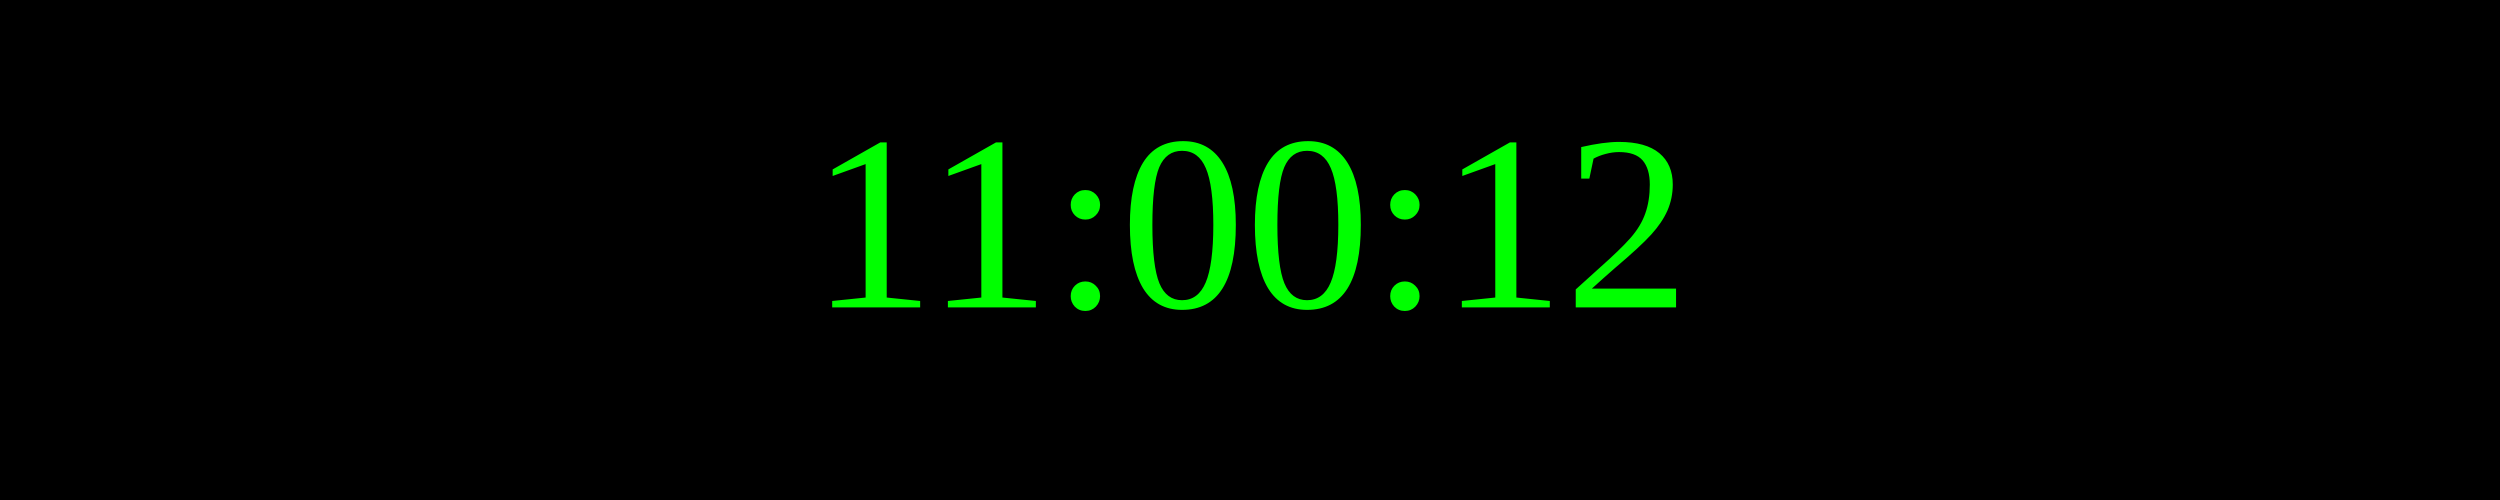
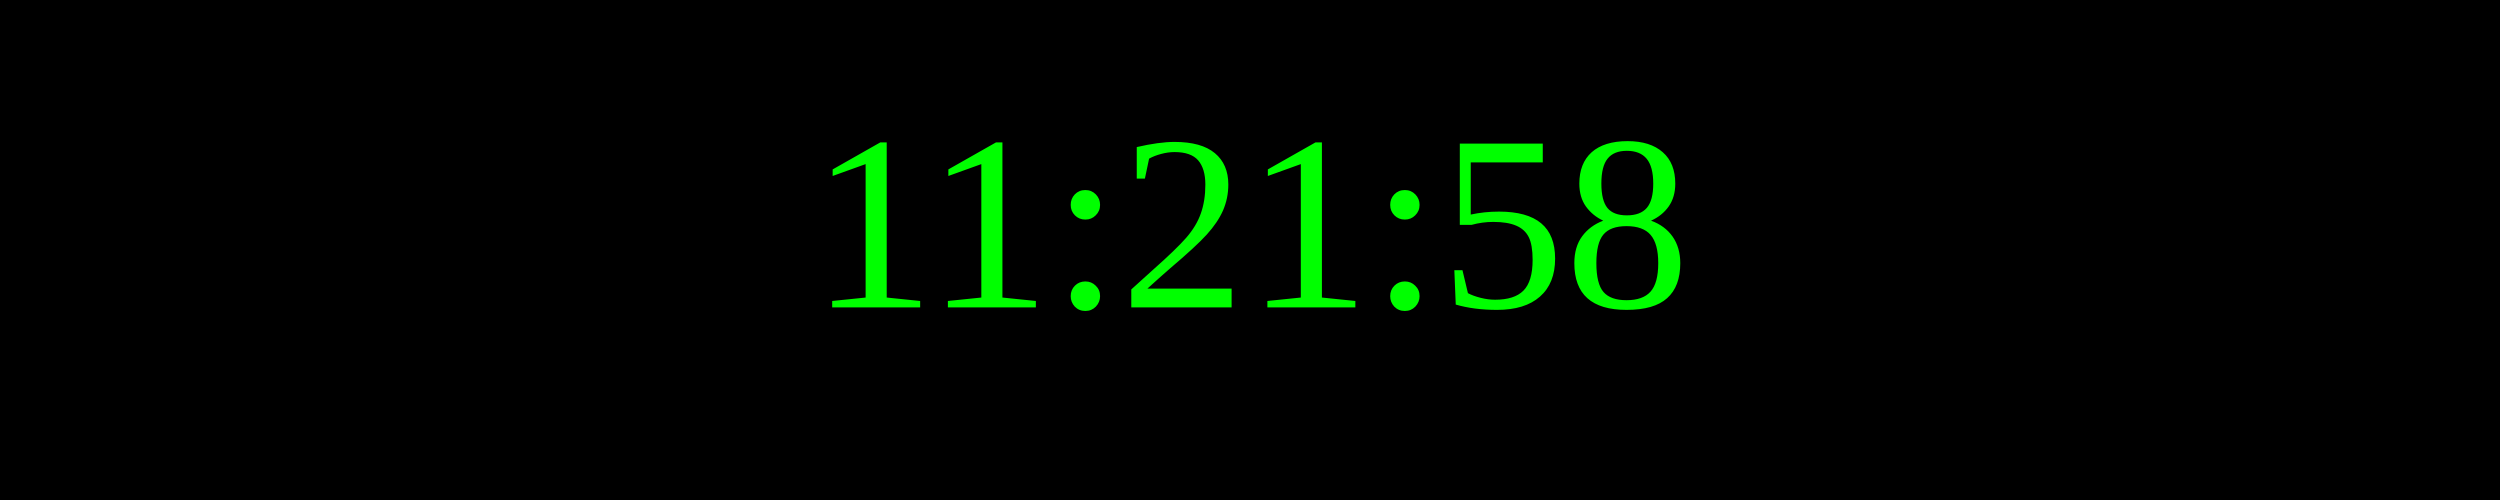
<svg xmlns="http://www.w3.org/2000/svg" width="250" height="50">
  <rect width="100%" height="100%" fill="black" />
  <text x="50%" y="50%" font-size="25" fill="lime" text-anchor="middle" dominant-baseline="middle">
- 11:00:12
+ 11:21:58
</text>
</svg>
